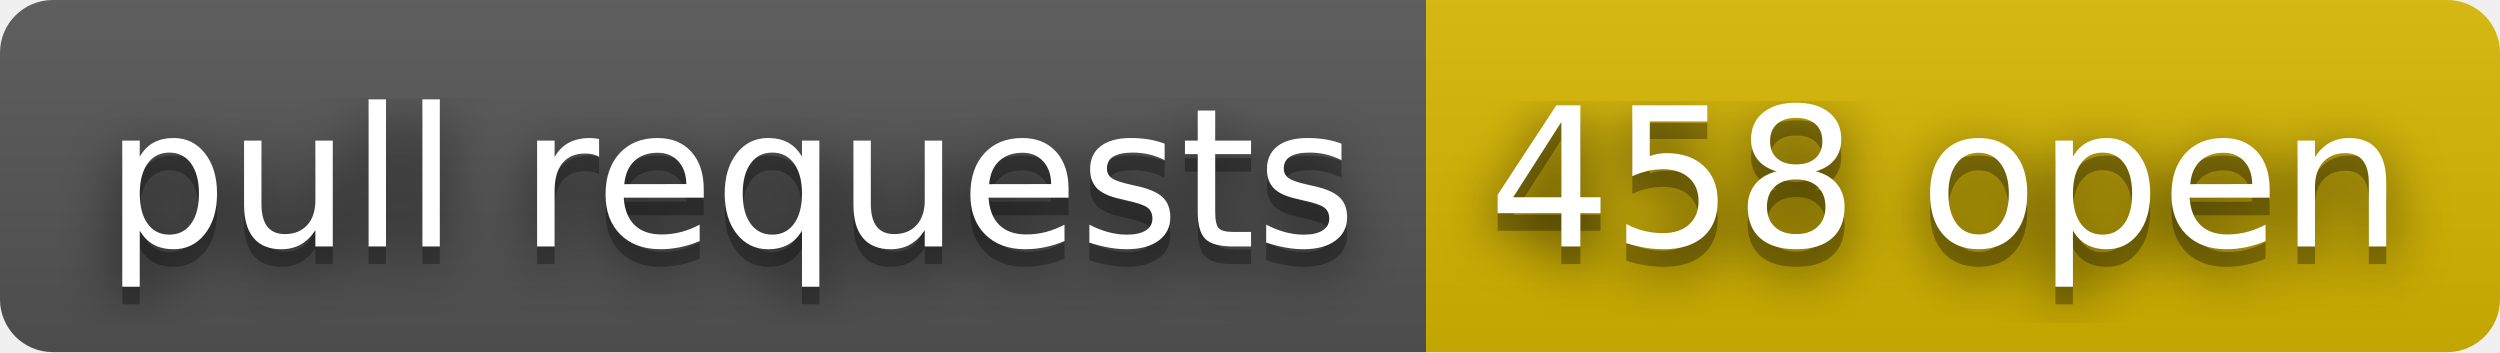
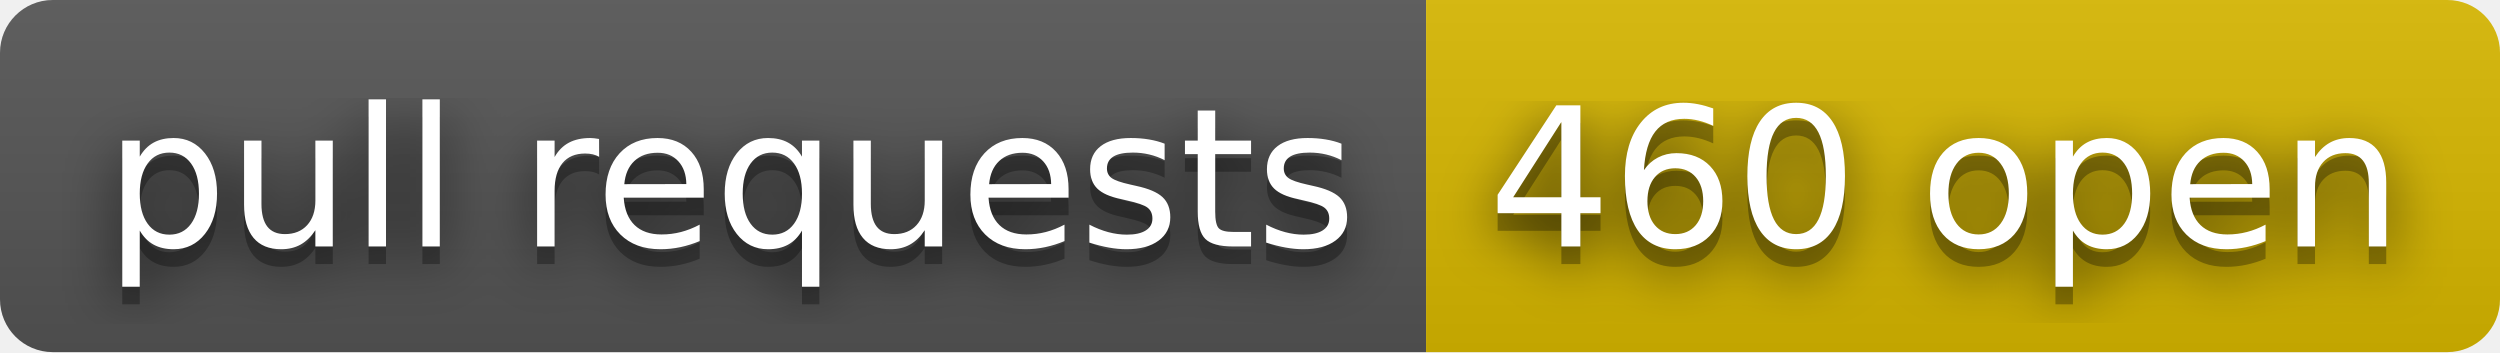
- <svg xmlns="http://www.w3.org/2000/svg" width="142" height="20" role="img" aria-label="pull requests: 458 open">
+ <svg xmlns="http://www.w3.org/2000/svg" width="142" height="20" role="img" aria-label="pull requests: 460 open">
  <filter id="blur">
    <feGaussianBlur stdDeviation="16" />
  </filter>
  <linearGradient id="s" x2="0" y2="100%">
    <stop offset="0" stop-color="#bbb" stop-opacity=".1" />
    <stop offset="1" stop-opacity=".1" />
  </linearGradient>
  <clipPath id="r">
    <rect width="142" height="20" rx="3" />
  </clipPath>
  <g clip-path="url(#r)">
    <rect width="81" height="20" fill="#555" />
    <rect x="81" width="61" height="20" fill="#d8b800" />
    <rect width="142" height="20" fill="url(#s)" />
  </g>
  <g fill="#fff" text-anchor="middle" font-family="Verdana,Geneva,DejaVu Sans,sans-serif" text-rendering="geometricPrecision" font-size="110">
    <g transform="scale(.1)">
      <g aria-hidden="true" fill="#010101">
        <text x="415" y="150" fill-opacity=".8" filter="url(#blur)" textLength="710">pull requests</text>
        <text x="415" y="150" fill-opacity=".3" textLength="710">pull requests</text>
      </g>
      <text x="415" y="140" textLength="710">pull requests</text>
    </g>
    <g transform="scale(.1)">
      <g aria-hidden="true" fill="#010101">
-         <text x="1105" y="150" fill-opacity=".8" filter="url(#blur)" textLength="510">458 open</text>
-         <text x="1105" y="150" fill-opacity=".3" textLength="510">458 open</text>
+         <text x="1105" y="150" fill-opacity=".8" filter="url(#blur)" textLength="510">460 open</text>
+         <text x="1105" y="150" fill-opacity=".3" textLength="510">460 open</text>
      </g>
-       <text x="1105" y="140" textLength="510">458 open</text>
+       <text x="1105" y="140" textLength="510">460 open</text>
    </g>
  </g>
</svg>
